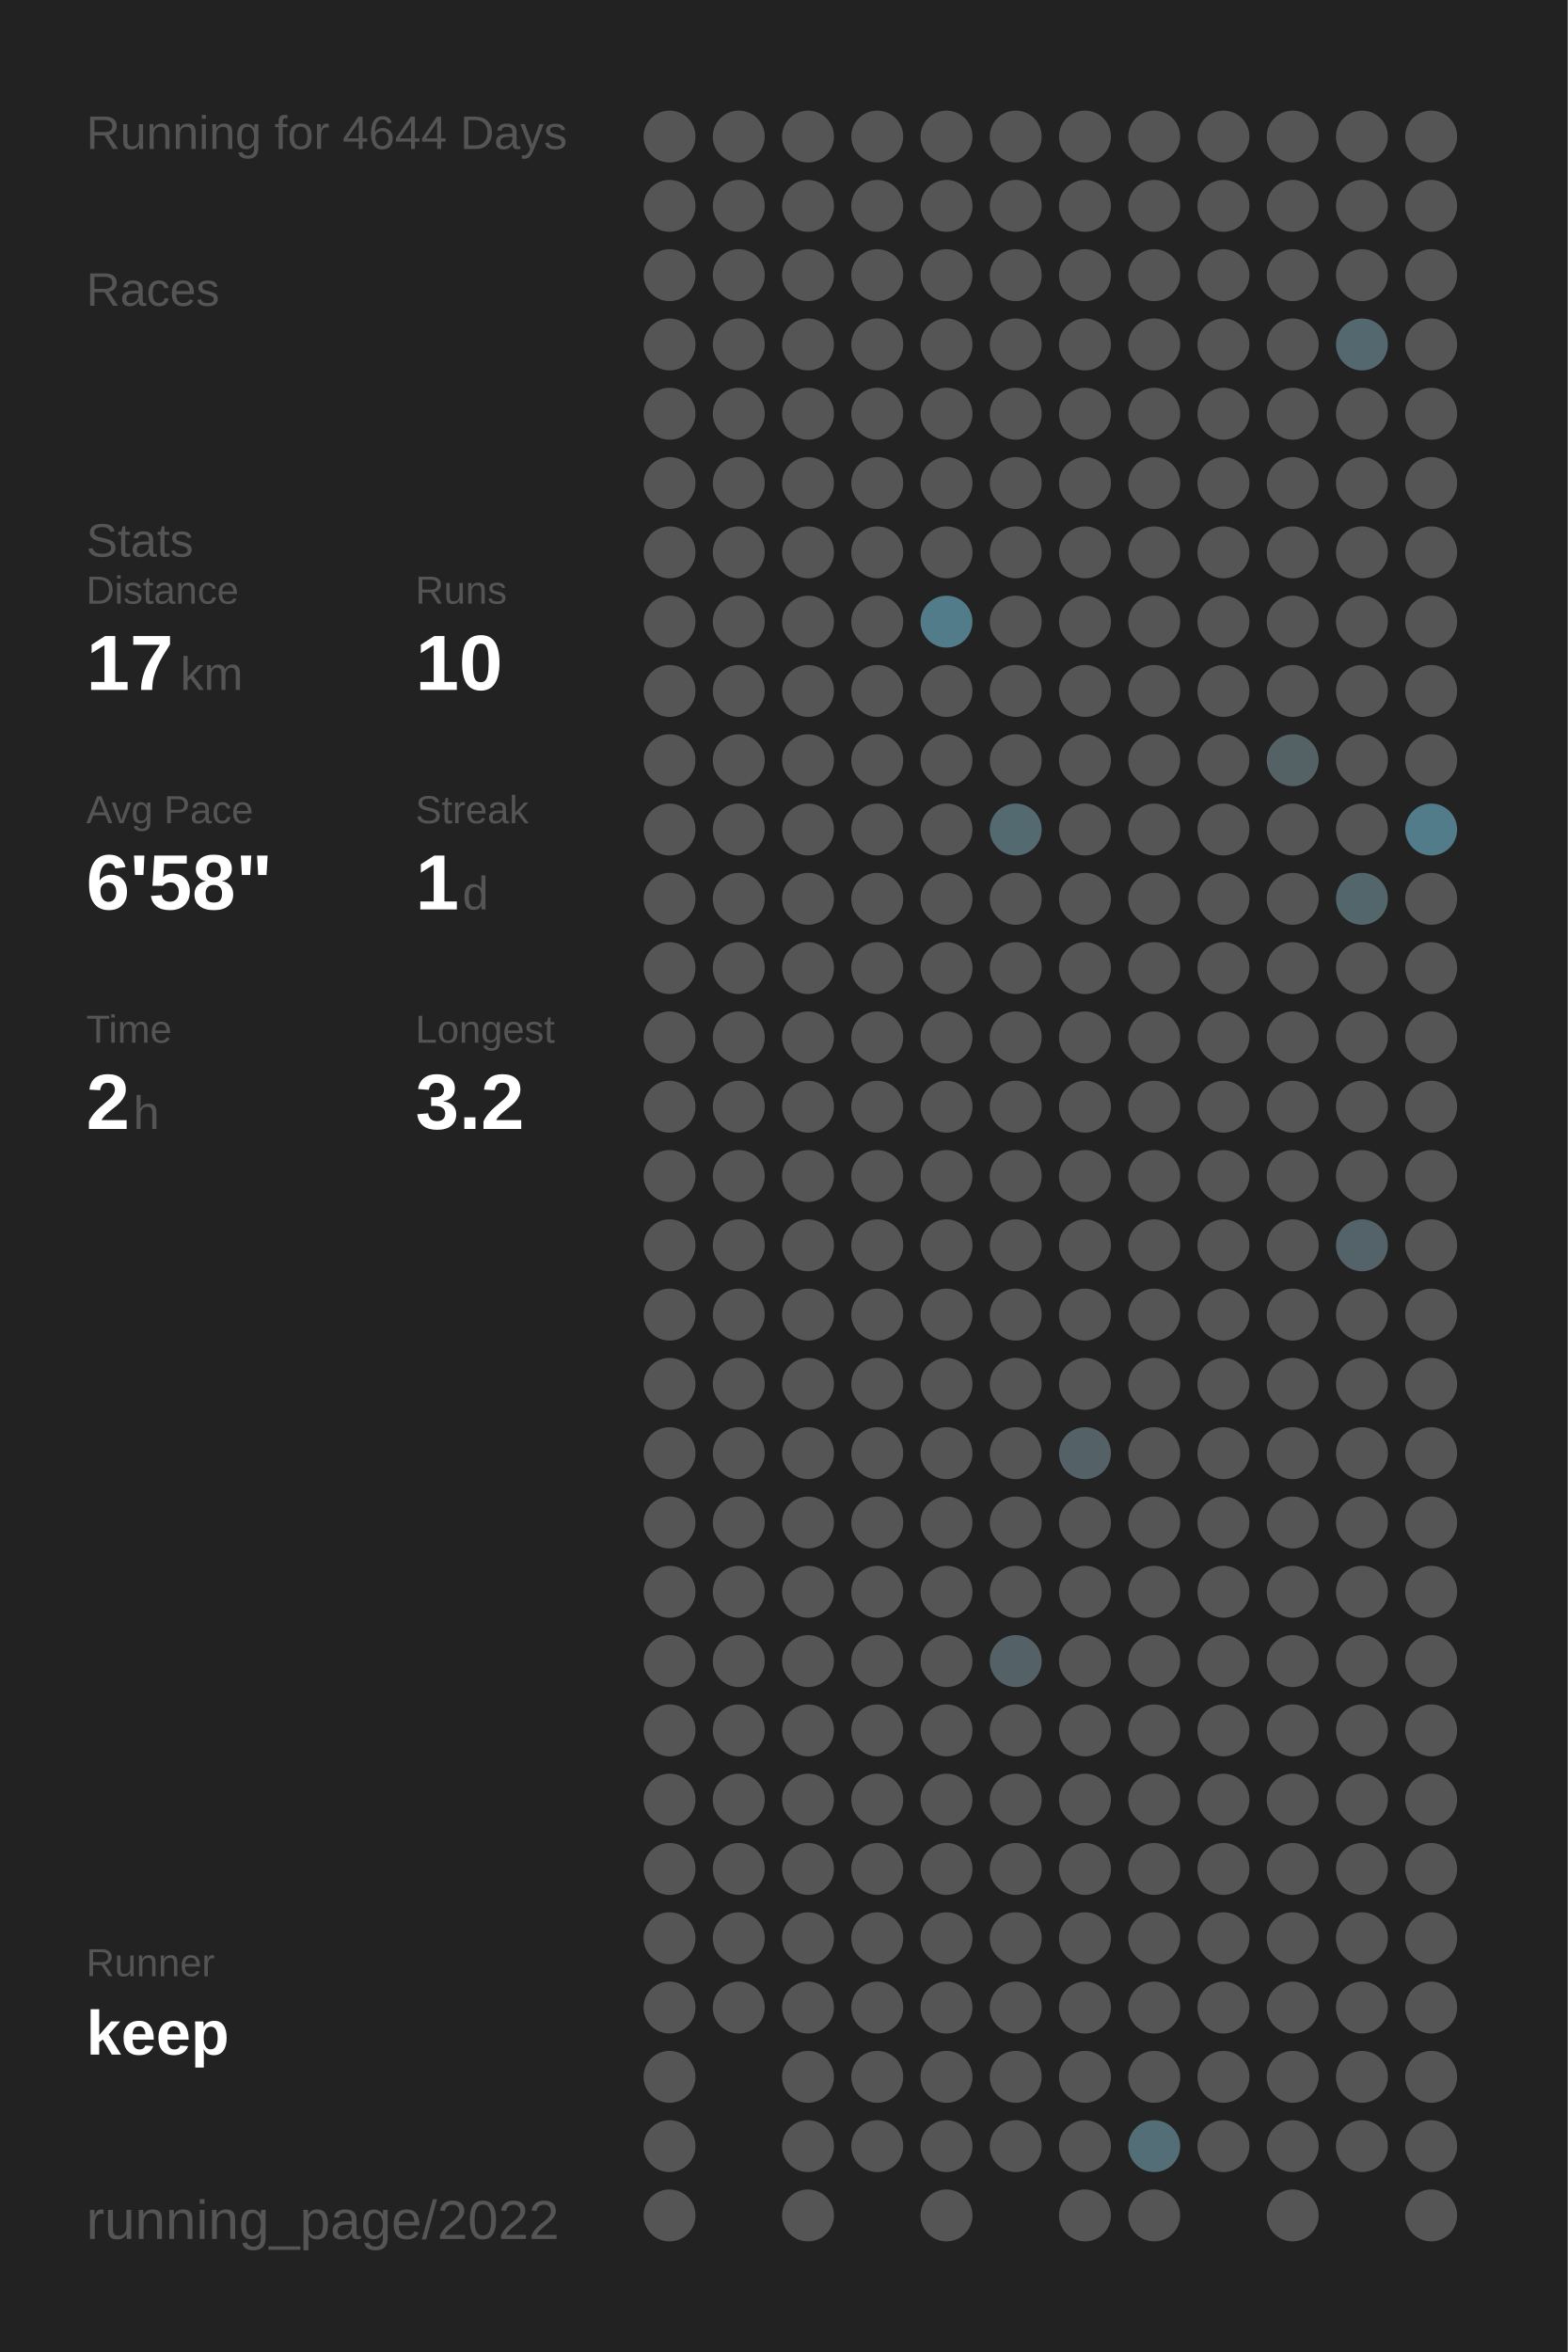
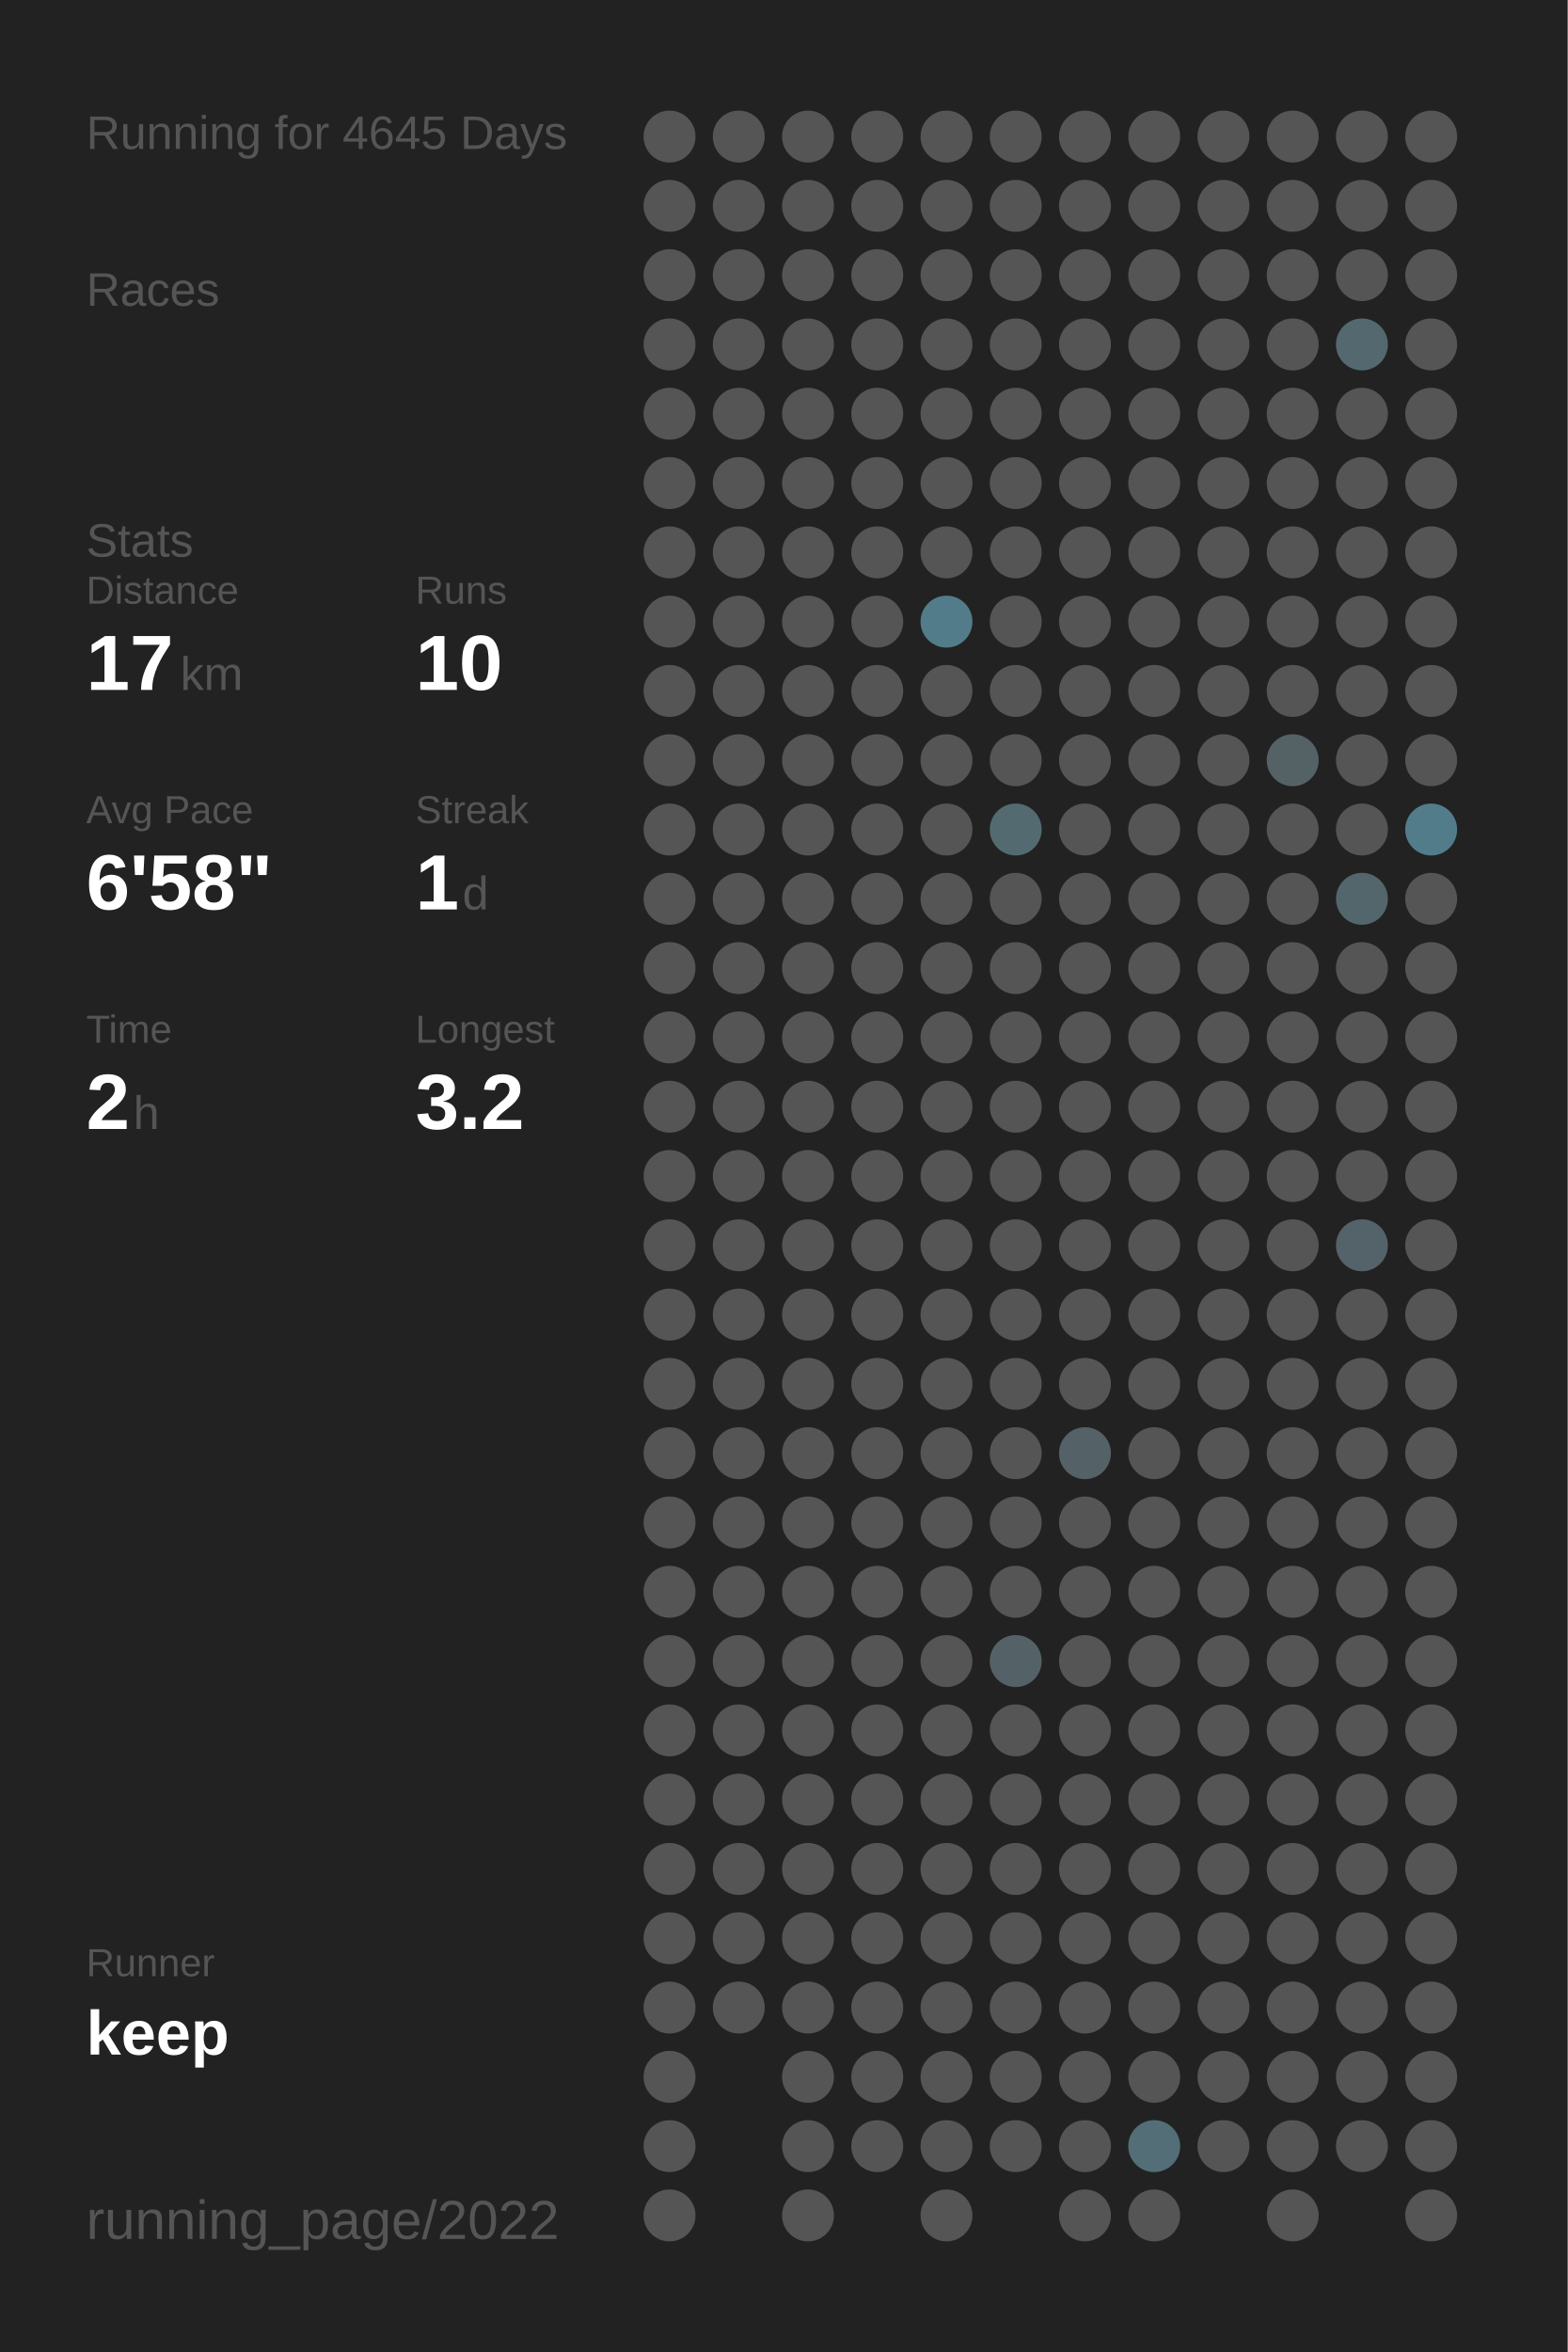
<svg xmlns="http://www.w3.org/2000/svg" baseProfile="full" height="300mm" version="1.1" viewBox="0,0,200,300" width="200mm">
  <defs />
  <rect fill="#222222" height="300" width="200" x="0" y="0" />
-   <text fill="#555555" style="font-size:6px; font-family:Arial;" x="11" y="19">Running for 4644 Days</text>
+   <text fill="#555555" style="font-size:6px; font-family:Arial;" x="11" y="19">Running for 4645 Days</text>
  <text fill="#555555" style="font-size:6px; font-family:Arial;" x="11" y="39">Races</text>
  <text fill="#555555" style="font-size:6px; font-family:Arial;" x="11" y="71">Stats</text>
  <text fill="#555555" style="font-size:5px; font-family:Arial;" x="11" y="77">Distance</text>
  <text fill="#FFFFFF" style="font-size:10px; font-family:Arial; font-weight:bold;" x="11" y="88">17</text>
  <text fill="#555555" style="font-size:6px; font-family:Arial;" x="23" y="88">km</text>
  <text fill="#555555" style="font-size:5px; font-family:Arial;" x="53" y="77">Runs</text>
  <text fill="#FFFFFF" style="font-size:10px; font-family:Arial; font-weight:bold;" x="53" y="88">10</text>
  <text fill="#555555" style="font-size:5px; font-family:Arial;" x="11" y="105">Avg Pace</text>
  <text fill="#FFFFFF" style="font-size:10px; font-family:Arial; font-weight:bold;" x="11" y="116">6'58"</text>
  <text fill="#555555" style="font-size:5px; font-family:Arial;" x="53" y="105">Streak</text>
  <text fill="#FFFFFF" style="font-size:10px; font-family:Arial; font-weight:bold;" x="53" y="116">1</text>
  <text fill="#555555" style="font-size:6px; font-family:Arial;" x="59" y="116">d</text>
  <text fill="#555555" style="font-size:5px; font-family:Arial;" x="11" y="133">Time</text>
  <text fill="#FFFFFF" style="font-size:10px; font-family:Arial; font-weight:bold;" x="11" y="144">2</text>
  <text fill="#555555" style="font-size:6px; font-family:Arial;" x="17" y="144">h</text>
  <text fill="#555555" style="font-size:5px; font-family:Arial;" x="53" y="133">Longest</text>
  <text fill="#FFFFFF" style="font-size:10px; font-family:Arial; font-weight:bold;" x="53" y="144">3.2</text>
  <text fill="#555555" style="font-size:5px; font-family:Arial;" x="11" y="252.065">Runner</text>
  <text fill="#FFFFFF" style="font-size:8px; font-family:Arial; font-weight:bold;" x="11" y="262.065">keep</text>
  <text fill="#555555" style="font-size:7px; font-family:Arial;" x="11" y="285.581">running_page/2022</text>
  <circle cx="85.417" cy="17.419" fill="#555555" r="3.312" />
  <circle cx="85.417" cy="26.258" fill="#555555" r="3.312" />
  <circle cx="85.417" cy="35.097" fill="#555555" r="3.312" />
  <circle cx="85.417" cy="43.935" fill="#555555" r="3.312" />
  <circle cx="85.417" cy="52.774" fill="#555555" r="3.312" />
  <circle cx="85.417" cy="61.613" fill="#555555" r="3.312" />
  <circle cx="85.417" cy="70.452" fill="#555555" r="3.312" />
  <circle cx="85.417" cy="79.29" fill="#555555" r="3.312" />
  <circle cx="85.417" cy="88.129" fill="#555555" r="3.312" />
  <circle cx="85.417" cy="96.968" fill="#555555" r="3.312" />
  <circle cx="85.417" cy="105.806" fill="#555555" r="3.312" />
  <circle cx="85.417" cy="114.645" fill="#555555" r="3.312" />
  <circle cx="85.417" cy="123.484" fill="#555555" r="3.312" />
  <circle cx="85.417" cy="132.323" fill="#555555" r="3.312" />
  <circle cx="85.417" cy="141.161" fill="#555555" r="3.312" />
  <circle cx="85.417" cy="150" fill="#555555" r="3.312" />
  <circle cx="85.417" cy="158.839" fill="#555555" r="3.312" />
  <circle cx="85.417" cy="167.677" fill="#555555" r="3.312" />
  <circle cx="85.417" cy="176.516" fill="#555555" r="3.312" />
  <circle cx="85.417" cy="185.355" fill="#555555" r="3.312" />
  <circle cx="85.417" cy="194.194" fill="#555555" r="3.312" />
  <circle cx="85.417" cy="203.032" fill="#555555" r="3.312" />
  <circle cx="85.417" cy="211.871" fill="#555555" r="3.312" />
  <circle cx="85.417" cy="220.71" fill="#555555" r="3.312" />
  <circle cx="85.417" cy="229.548" fill="#555555" r="3.312" />
  <circle cx="85.417" cy="238.387" fill="#555555" r="3.312" />
  <circle cx="85.417" cy="247.226" fill="#555555" r="3.312" />
  <circle cx="85.417" cy="256.065" fill="#555555" r="3.312" />
  <circle cx="85.417" cy="264.903" fill="#555555" r="3.312" />
  <circle cx="85.417" cy="273.742" fill="#555555" r="3.312" />
  <circle cx="85.417" cy="282.581" fill="#555555" r="3.312" />
  <circle cx="94.25" cy="17.419" fill="#555555" r="3.312" />
  <circle cx="94.25" cy="26.258" fill="#555555" r="3.312" />
  <circle cx="94.25" cy="35.097" fill="#555555" r="3.312" />
  <circle cx="94.25" cy="43.935" fill="#555555" r="3.312" />
  <circle cx="94.25" cy="52.774" fill="#555555" r="3.312" />
  <circle cx="94.25" cy="61.613" fill="#555555" r="3.312" />
  <circle cx="94.25" cy="70.452" fill="#555555" r="3.312" />
  <circle cx="94.25" cy="79.29" fill="#555555" r="3.312" />
  <circle cx="94.25" cy="88.129" fill="#555555" r="3.312" />
  <circle cx="94.25" cy="96.968" fill="#555555" r="3.312" />
  <circle cx="94.25" cy="105.806" fill="#555555" r="3.312" />
  <circle cx="94.25" cy="114.645" fill="#555555" r="3.312" />
  <circle cx="94.25" cy="123.484" fill="#555555" r="3.312" />
  <circle cx="94.25" cy="132.323" fill="#555555" r="3.312" />
  <circle cx="94.25" cy="141.161" fill="#555555" r="3.312" />
  <circle cx="94.25" cy="150" fill="#555555" r="3.312" />
  <circle cx="94.25" cy="158.839" fill="#555555" r="3.312" />
  <circle cx="94.25" cy="167.677" fill="#555555" r="3.312" />
  <circle cx="94.25" cy="176.516" fill="#555555" r="3.312" />
  <circle cx="94.25" cy="185.355" fill="#555555" r="3.312" />
  <circle cx="94.25" cy="194.194" fill="#555555" r="3.312" />
  <circle cx="94.25" cy="203.032" fill="#555555" r="3.312" />
  <circle cx="94.25" cy="211.871" fill="#555555" r="3.312" />
  <circle cx="94.25" cy="220.71" fill="#555555" r="3.312" />
  <circle cx="94.25" cy="229.548" fill="#555555" r="3.312" />
  <circle cx="94.25" cy="238.387" fill="#555555" r="3.312" />
  <circle cx="94.25" cy="247.226" fill="#555555" r="3.312" />
  <circle cx="94.25" cy="256.065" fill="#555555" r="3.312" />
  <circle cx="103.083" cy="17.419" fill="#555555" r="3.312" />
  <circle cx="103.083" cy="26.258" fill="#555555" r="3.312" />
  <circle cx="103.083" cy="35.097" fill="#555555" r="3.312" />
  <circle cx="103.083" cy="43.935" fill="#555555" r="3.312" />
  <circle cx="103.083" cy="52.774" fill="#555555" r="3.312" />
  <circle cx="103.083" cy="61.613" fill="#555555" r="3.312" />
  <circle cx="103.083" cy="70.452" fill="#555555" r="3.312" />
  <circle cx="103.083" cy="79.29" fill="#555555" r="3.312" />
  <circle cx="103.083" cy="88.129" fill="#555555" r="3.312" />
  <circle cx="103.083" cy="96.968" fill="#555555" r="3.312" />
  <circle cx="103.083" cy="105.806" fill="#555555" r="3.312" />
  <circle cx="103.083" cy="114.645" fill="#555555" r="3.312" />
  <circle cx="103.083" cy="123.484" fill="#555555" r="3.312" />
  <circle cx="103.083" cy="132.323" fill="#555555" r="3.312" />
  <circle cx="103.083" cy="141.161" fill="#555555" r="3.312" />
  <circle cx="103.083" cy="150" fill="#555555" r="3.312" />
  <circle cx="103.083" cy="158.839" fill="#555555" r="3.312" />
  <circle cx="103.083" cy="167.677" fill="#555555" r="3.312" />
  <circle cx="103.083" cy="176.516" fill="#555555" r="3.312" />
  <circle cx="103.083" cy="185.355" fill="#555555" r="3.312" />
  <circle cx="103.083" cy="194.194" fill="#555555" r="3.312" />
  <circle cx="103.083" cy="203.032" fill="#555555" r="3.312" />
  <circle cx="103.083" cy="211.871" fill="#555555" r="3.312" />
  <circle cx="103.083" cy="220.71" fill="#555555" r="3.312" />
  <circle cx="103.083" cy="229.548" fill="#555555" r="3.312" />
  <circle cx="103.083" cy="238.387" fill="#555555" r="3.312" />
  <circle cx="103.083" cy="247.226" fill="#555555" r="3.312" />
  <circle cx="103.083" cy="256.065" fill="#555555" r="3.312" />
  <circle cx="103.083" cy="264.903" fill="#555555" r="3.312" />
  <circle cx="103.083" cy="273.742" fill="#555555" r="3.312" />
  <circle cx="103.083" cy="282.581" fill="#555555" r="3.312" />
  <circle cx="111.917" cy="17.419" fill="#555555" r="3.312" />
  <circle cx="111.917" cy="26.258" fill="#555555" r="3.312" />
  <circle cx="111.917" cy="35.097" fill="#555555" r="3.312" />
  <circle cx="111.917" cy="43.935" fill="#555555" r="3.312" />
  <circle cx="111.917" cy="52.774" fill="#555555" r="3.312" />
  <circle cx="111.917" cy="61.613" fill="#555555" r="3.312" />
  <circle cx="111.917" cy="70.452" fill="#555555" r="3.312" />
  <circle cx="111.917" cy="79.29" fill="#555555" r="3.312" />
  <circle cx="111.917" cy="88.129" fill="#555555" r="3.312" />
  <circle cx="111.917" cy="96.968" fill="#555555" r="3.312" />
  <circle cx="111.917" cy="105.806" fill="#555555" r="3.312" />
  <circle cx="111.917" cy="114.645" fill="#555555" r="3.312" />
  <circle cx="111.917" cy="123.484" fill="#555555" r="3.312" />
  <circle cx="111.917" cy="132.323" fill="#555555" r="3.312" />
  <circle cx="111.917" cy="141.161" fill="#555555" r="3.312" />
  <circle cx="111.917" cy="150" fill="#555555" r="3.312" />
  <circle cx="111.917" cy="158.839" fill="#555555" r="3.312" />
  <circle cx="111.917" cy="167.677" fill="#555555" r="3.312" />
  <circle cx="111.917" cy="176.516" fill="#555555" r="3.312" />
  <circle cx="111.917" cy="185.355" fill="#555555" r="3.312" />
  <circle cx="111.917" cy="194.194" fill="#555555" r="3.312" />
  <circle cx="111.917" cy="203.032" fill="#555555" r="3.312" />
  <circle cx="111.917" cy="211.871" fill="#555555" r="3.312" />
  <circle cx="111.917" cy="220.71" fill="#555555" r="3.312" />
  <circle cx="111.917" cy="229.548" fill="#555555" r="3.312" />
  <circle cx="111.917" cy="238.387" fill="#555555" r="3.312" />
  <circle cx="111.917" cy="247.226" fill="#555555" r="3.312" />
  <circle cx="111.917" cy="256.065" fill="#555555" r="3.312" />
  <circle cx="111.917" cy="264.903" fill="#555555" r="3.312" />
  <circle cx="111.917" cy="273.742" fill="#555555" r="3.312" />
  <circle cx="120.75" cy="17.419" fill="#555555" r="3.312" />
  <circle cx="120.75" cy="26.258" fill="#555555" r="3.312" />
  <circle cx="120.75" cy="35.097" fill="#555555" r="3.312" />
  <circle cx="120.75" cy="43.935" fill="#555555" r="3.312" />
  <circle cx="120.75" cy="52.774" fill="#555555" r="3.312" />
  <circle cx="120.75" cy="61.613" fill="#555555" r="3.312" />
  <circle cx="120.75" cy="70.452" fill="#555555" r="3.312" />
  <circle cx="120.75" cy="79.29" fill="#527c8a" r="3.312" />
  <circle cx="120.75" cy="88.129" fill="#555555" r="3.312" />
  <circle cx="120.75" cy="96.968" fill="#555555" r="3.312" />
  <circle cx="120.75" cy="105.806" fill="#555555" r="3.312" />
  <circle cx="120.75" cy="114.645" fill="#555555" r="3.312" />
  <circle cx="120.75" cy="123.484" fill="#555555" r="3.312" />
  <circle cx="120.75" cy="132.323" fill="#555555" r="3.312" />
  <circle cx="120.75" cy="141.161" fill="#555555" r="3.312" />
  <circle cx="120.75" cy="150" fill="#555555" r="3.312" />
  <circle cx="120.75" cy="158.839" fill="#555555" r="3.312" />
  <circle cx="120.75" cy="167.677" fill="#555555" r="3.312" />
  <circle cx="120.75" cy="176.516" fill="#555555" r="3.312" />
  <circle cx="120.75" cy="185.355" fill="#555555" r="3.312" />
  <circle cx="120.75" cy="194.194" fill="#555555" r="3.312" />
  <circle cx="120.75" cy="203.032" fill="#555555" r="3.312" />
  <circle cx="120.75" cy="211.871" fill="#555555" r="3.312" />
  <circle cx="120.75" cy="220.71" fill="#555555" r="3.312" />
  <circle cx="120.75" cy="229.548" fill="#555555" r="3.312" />
  <circle cx="120.75" cy="238.387" fill="#555555" r="3.312" />
  <circle cx="120.75" cy="247.226" fill="#555555" r="3.312" />
  <circle cx="120.75" cy="256.065" fill="#555555" r="3.312" />
  <circle cx="120.75" cy="264.903" fill="#555555" r="3.312" />
  <circle cx="120.75" cy="273.742" fill="#555555" r="3.312" />
  <circle cx="120.75" cy="282.581" fill="#555555" r="3.312" />
  <circle cx="129.583" cy="17.419" fill="#555555" r="3.312" />
  <circle cx="129.583" cy="26.258" fill="#555555" r="3.312" />
  <circle cx="129.583" cy="35.097" fill="#555555" r="3.312" />
  <circle cx="129.583" cy="43.935" fill="#555555" r="3.312" />
  <circle cx="129.583" cy="52.774" fill="#555555" r="3.312" />
  <circle cx="129.583" cy="61.613" fill="#555555" r="3.312" />
  <circle cx="129.583" cy="70.452" fill="#555555" r="3.312" />
  <circle cx="129.583" cy="79.29" fill="#555555" r="3.312" />
  <circle cx="129.583" cy="88.129" fill="#555555" r="3.312" />
  <circle cx="129.583" cy="96.968" fill="#555555" r="3.312" />
  <circle cx="129.583" cy="105.806" fill="#536a71" r="3.312" />
  <circle cx="129.583" cy="114.645" fill="#555555" r="3.312" />
  <circle cx="129.583" cy="123.484" fill="#555555" r="3.312" />
  <circle cx="129.583" cy="132.323" fill="#555555" r="3.312" />
  <circle cx="129.583" cy="141.161" fill="#555555" r="3.312" />
  <circle cx="129.583" cy="150" fill="#555555" r="3.312" />
  <circle cx="129.583" cy="158.839" fill="#555555" r="3.312" />
  <circle cx="129.583" cy="167.677" fill="#555555" r="3.312" />
  <circle cx="129.583" cy="176.516" fill="#555555" r="3.312" />
  <circle cx="129.583" cy="185.355" fill="#555555" r="3.312" />
  <circle cx="129.583" cy="194.194" fill="#555555" r="3.312" />
  <circle cx="129.583" cy="203.032" fill="#555555" r="3.312" />
  <circle cx="129.583" cy="211.871" fill="#546267" r="3.312" />
  <circle cx="129.583" cy="220.71" fill="#555555" r="3.312" />
  <circle cx="129.583" cy="229.548" fill="#555555" r="3.312" />
  <circle cx="129.583" cy="238.387" fill="#555555" r="3.312" />
  <circle cx="129.583" cy="247.226" fill="#555555" r="3.312" />
  <circle cx="129.583" cy="256.065" fill="#555555" r="3.312" />
  <circle cx="129.583" cy="264.903" fill="#555555" r="3.312" />
  <circle cx="129.583" cy="273.742" fill="#555555" r="3.312" />
  <circle cx="138.417" cy="17.419" fill="#555555" r="3.312" />
  <circle cx="138.417" cy="26.258" fill="#555555" r="3.312" />
  <circle cx="138.417" cy="35.097" fill="#555555" r="3.312" />
  <circle cx="138.417" cy="43.935" fill="#555555" r="3.312" />
  <circle cx="138.417" cy="52.774" fill="#555555" r="3.312" />
  <circle cx="138.417" cy="61.613" fill="#555555" r="3.312" />
  <circle cx="138.417" cy="70.452" fill="#555555" r="3.312" />
  <circle cx="138.417" cy="79.29" fill="#555555" r="3.312" />
  <circle cx="138.417" cy="88.129" fill="#555555" r="3.312" />
  <circle cx="138.417" cy="96.968" fill="#555555" r="3.312" />
  <circle cx="138.417" cy="105.806" fill="#555555" r="3.312" />
  <circle cx="138.417" cy="114.645" fill="#555555" r="3.312" />
  <circle cx="138.417" cy="123.484" fill="#555555" r="3.312" />
  <circle cx="138.417" cy="132.323" fill="#555555" r="3.312" />
  <circle cx="138.417" cy="141.161" fill="#555555" r="3.312" />
  <circle cx="138.417" cy="150" fill="#555555" r="3.312" />
  <circle cx="138.417" cy="158.839" fill="#555555" r="3.312" />
  <circle cx="138.417" cy="167.677" fill="#555555" r="3.312" />
  <circle cx="138.417" cy="176.516" fill="#555555" r="3.312" />
  <circle cx="138.417" cy="185.355" fill="#546166" r="3.312" />
  <circle cx="138.417" cy="194.194" fill="#555555" r="3.312" />
  <circle cx="138.417" cy="203.032" fill="#555555" r="3.312" />
  <circle cx="138.417" cy="211.871" fill="#555555" r="3.312" />
  <circle cx="138.417" cy="220.71" fill="#555555" r="3.312" />
  <circle cx="138.417" cy="229.548" fill="#555555" r="3.312" />
  <circle cx="138.417" cy="238.387" fill="#555555" r="3.312" />
  <circle cx="138.417" cy="247.226" fill="#555555" r="3.312" />
  <circle cx="138.417" cy="256.065" fill="#555555" r="3.312" />
  <circle cx="138.417" cy="264.903" fill="#555555" r="3.312" />
  <circle cx="138.417" cy="273.742" fill="#555555" r="3.312" />
  <circle cx="138.417" cy="282.581" fill="#555555" r="3.312" />
  <circle cx="147.25" cy="17.419" fill="#555555" r="3.312" />
  <circle cx="147.25" cy="26.258" fill="#555555" r="3.312" />
  <circle cx="147.25" cy="35.097" fill="#555555" r="3.312" />
  <circle cx="147.25" cy="43.935" fill="#555555" r="3.312" />
  <circle cx="147.25" cy="52.774" fill="#555555" r="3.312" />
  <circle cx="147.25" cy="61.613" fill="#555555" r="3.312" />
  <circle cx="147.25" cy="70.452" fill="#555555" r="3.312" />
  <circle cx="147.25" cy="79.29" fill="#555555" r="3.312" />
  <circle cx="147.25" cy="88.129" fill="#555555" r="3.312" />
  <circle cx="147.25" cy="96.968" fill="#555555" r="3.312" />
  <circle cx="147.25" cy="105.806" fill="#555555" r="3.312" />
  <circle cx="147.25" cy="114.645" fill="#555555" r="3.312" />
  <circle cx="147.25" cy="123.484" fill="#555555" r="3.312" />
  <circle cx="147.25" cy="132.323" fill="#555555" r="3.312" />
  <circle cx="147.25" cy="141.161" fill="#555555" r="3.312" />
  <circle cx="147.25" cy="150" fill="#555555" r="3.312" />
  <circle cx="147.25" cy="158.839" fill="#555555" r="3.312" />
  <circle cx="147.25" cy="167.677" fill="#555555" r="3.312" />
  <circle cx="147.25" cy="176.516" fill="#555555" r="3.312" />
  <circle cx="147.25" cy="185.355" fill="#555555" r="3.312" />
  <circle cx="147.25" cy="194.194" fill="#555555" r="3.312" />
  <circle cx="147.25" cy="203.032" fill="#555555" r="3.312" />
  <circle cx="147.25" cy="211.871" fill="#555555" r="3.312" />
  <circle cx="147.25" cy="220.71" fill="#555555" r="3.312" />
  <circle cx="147.25" cy="229.548" fill="#555555" r="3.312" />
  <circle cx="147.25" cy="238.387" fill="#555555" r="3.312" />
  <circle cx="147.25" cy="247.226" fill="#555555" r="3.312" />
  <circle cx="147.25" cy="256.065" fill="#555555" r="3.312" />
  <circle cx="147.25" cy="264.903" fill="#555555" r="3.312" />
  <circle cx="147.25" cy="273.742" fill="#536e77" r="3.312" />
  <circle cx="147.25" cy="282.581" fill="#555555" r="3.312" />
  <circle cx="156.083" cy="17.419" fill="#555555" r="3.312" />
  <circle cx="156.083" cy="26.258" fill="#555555" r="3.312" />
  <circle cx="156.083" cy="35.097" fill="#555555" r="3.312" />
  <circle cx="156.083" cy="43.935" fill="#555555" r="3.312" />
  <circle cx="156.083" cy="52.774" fill="#555555" r="3.312" />
  <circle cx="156.083" cy="61.613" fill="#555555" r="3.312" />
  <circle cx="156.083" cy="70.452" fill="#555555" r="3.312" />
  <circle cx="156.083" cy="79.29" fill="#555555" r="3.312" />
  <circle cx="156.083" cy="88.129" fill="#555555" r="3.312" />
  <circle cx="156.083" cy="96.968" fill="#555555" r="3.312" />
  <circle cx="156.083" cy="105.806" fill="#555555" r="3.312" />
  <circle cx="156.083" cy="114.645" fill="#555555" r="3.312" />
  <circle cx="156.083" cy="123.484" fill="#555555" r="3.312" />
  <circle cx="156.083" cy="132.323" fill="#555555" r="3.312" />
  <circle cx="156.083" cy="141.161" fill="#555555" r="3.312" />
  <circle cx="156.083" cy="150" fill="#555555" r="3.312" />
  <circle cx="156.083" cy="158.839" fill="#555555" r="3.312" />
  <circle cx="156.083" cy="167.677" fill="#555555" r="3.312" />
  <circle cx="156.083" cy="176.516" fill="#555555" r="3.312" />
  <circle cx="156.083" cy="185.355" fill="#555555" r="3.312" />
  <circle cx="156.083" cy="194.194" fill="#555555" r="3.312" />
  <circle cx="156.083" cy="203.032" fill="#555555" r="3.312" />
  <circle cx="156.083" cy="211.871" fill="#555555" r="3.312" />
  <circle cx="156.083" cy="220.71" fill="#555555" r="3.312" />
  <circle cx="156.083" cy="229.548" fill="#555555" r="3.312" />
  <circle cx="156.083" cy="238.387" fill="#555555" r="3.312" />
  <circle cx="156.083" cy="247.226" fill="#555555" r="3.312" />
  <circle cx="156.083" cy="256.065" fill="#555555" r="3.312" />
  <circle cx="156.083" cy="264.903" fill="#555555" r="3.312" />
  <circle cx="156.083" cy="273.742" fill="#555555" r="3.312" />
  <circle cx="164.917" cy="17.419" fill="#555555" r="3.312" />
  <circle cx="164.917" cy="26.258" fill="#555555" r="3.312" />
  <circle cx="164.917" cy="35.097" fill="#555555" r="3.312" />
  <circle cx="164.917" cy="43.935" fill="#555555" r="3.312" />
  <circle cx="164.917" cy="52.774" fill="#555555" r="3.312" />
  <circle cx="164.917" cy="61.613" fill="#555555" r="3.312" />
  <circle cx="164.917" cy="70.452" fill="#555555" r="3.312" />
  <circle cx="164.917" cy="79.29" fill="#555555" r="3.312" />
  <circle cx="164.917" cy="88.129" fill="#555555" r="3.312" />
  <circle cx="164.917" cy="96.968" fill="#546266" r="3.312" />
  <circle cx="164.917" cy="105.806" fill="#555555" r="3.312" />
  <circle cx="164.917" cy="114.645" fill="#555555" r="3.312" />
  <circle cx="164.917" cy="123.484" fill="#555555" r="3.312" />
  <circle cx="164.917" cy="132.323" fill="#555555" r="3.312" />
  <circle cx="164.917" cy="141.161" fill="#555555" r="3.312" />
  <circle cx="164.917" cy="150" fill="#555555" r="3.312" />
  <circle cx="164.917" cy="158.839" fill="#555555" r="3.312" />
  <circle cx="164.917" cy="167.677" fill="#555555" r="3.312" />
  <circle cx="164.917" cy="176.516" fill="#555555" r="3.312" />
  <circle cx="164.917" cy="185.355" fill="#555555" r="3.312" />
  <circle cx="164.917" cy="194.194" fill="#555555" r="3.312" />
  <circle cx="164.917" cy="203.032" fill="#555555" r="3.312" />
  <circle cx="164.917" cy="211.871" fill="#555555" r="3.312" />
  <circle cx="164.917" cy="220.71" fill="#555555" r="3.312" />
  <circle cx="164.917" cy="229.548" fill="#555555" r="3.312" />
  <circle cx="164.917" cy="238.387" fill="#555555" r="3.312" />
  <circle cx="164.917" cy="247.226" fill="#555555" r="3.312" />
  <circle cx="164.917" cy="256.065" fill="#555555" r="3.312" />
  <circle cx="164.917" cy="264.903" fill="#555555" r="3.312" />
  <circle cx="164.917" cy="273.742" fill="#555555" r="3.312" />
  <circle cx="164.917" cy="282.581" fill="#555555" r="3.312" />
  <circle cx="173.75" cy="17.419" fill="#555555" r="3.312" />
  <circle cx="173.75" cy="26.258" fill="#555555" r="3.312" />
  <circle cx="173.75" cy="35.097" fill="#555555" r="3.312" />
  <circle cx="173.75" cy="43.935" fill="#53686f" r="3.312" />
  <circle cx="173.75" cy="52.774" fill="#555555" r="3.312" />
  <circle cx="173.75" cy="61.613" fill="#555555" r="3.312" />
  <circle cx="173.75" cy="70.452" fill="#555555" r="3.312" />
  <circle cx="173.75" cy="79.29" fill="#555555" r="3.312" />
  <circle cx="173.75" cy="88.129" fill="#555555" r="3.312" />
  <circle cx="173.75" cy="96.968" fill="#555555" r="3.312" />
  <circle cx="173.75" cy="105.806" fill="#555555" r="3.312" />
  <circle cx="173.75" cy="114.645" fill="#53666c" r="3.312" />
  <circle cx="173.75" cy="123.484" fill="#555555" r="3.312" />
  <circle cx="173.75" cy="132.323" fill="#555555" r="3.312" />
  <circle cx="173.75" cy="141.161" fill="#555555" r="3.312" />
  <circle cx="173.75" cy="150" fill="#555555" r="3.312" />
  <circle cx="173.75" cy="158.839" fill="#546369" r="3.312" />
  <circle cx="173.75" cy="167.677" fill="#555555" r="3.312" />
  <circle cx="173.75" cy="176.516" fill="#555555" r="3.312" />
  <circle cx="173.75" cy="185.355" fill="#555555" r="3.312" />
  <circle cx="173.75" cy="194.194" fill="#555555" r="3.312" />
  <circle cx="173.75" cy="203.032" fill="#555555" r="3.312" />
  <circle cx="173.75" cy="211.871" fill="#555555" r="3.312" />
  <circle cx="173.75" cy="220.71" fill="#555555" r="3.312" />
  <circle cx="173.75" cy="229.548" fill="#555555" r="3.312" />
  <circle cx="173.75" cy="238.387" fill="#555555" r="3.312" />
  <circle cx="173.75" cy="247.226" fill="#555555" r="3.312" />
  <circle cx="173.75" cy="256.065" fill="#555555" r="3.312" />
  <circle cx="173.75" cy="264.903" fill="#555555" r="3.312" />
  <circle cx="173.75" cy="273.742" fill="#555555" r="3.312" />
  <circle cx="182.583" cy="17.419" fill="#555555" r="3.312" />
  <circle cx="182.583" cy="26.258" fill="#555555" r="3.312" />
  <circle cx="182.583" cy="35.097" fill="#555555" r="3.312" />
  <circle cx="182.583" cy="43.935" fill="#555555" r="3.312" />
  <circle cx="182.583" cy="52.774" fill="#555555" r="3.312" />
  <circle cx="182.583" cy="61.613" fill="#555555" r="3.312" />
  <circle cx="182.583" cy="70.452" fill="#555555" r="3.312" />
  <circle cx="182.583" cy="79.29" fill="#555555" r="3.312" />
  <circle cx="182.583" cy="88.129" fill="#555555" r="3.312" />
  <circle cx="182.583" cy="96.968" fill="#555555" r="3.312" />
  <circle cx="182.583" cy="105.806" fill="#527c8a" r="3.312" />
  <circle cx="182.583" cy="114.645" fill="#555555" r="3.312" />
  <circle cx="182.583" cy="123.484" fill="#555555" r="3.312" />
  <circle cx="182.583" cy="132.323" fill="#555555" r="3.312" />
  <circle cx="182.583" cy="141.161" fill="#555555" r="3.312" />
  <circle cx="182.583" cy="150" fill="#555555" r="3.312" />
  <circle cx="182.583" cy="158.839" fill="#555555" r="3.312" />
  <circle cx="182.583" cy="167.677" fill="#555555" r="3.312" />
  <circle cx="182.583" cy="176.516" fill="#555555" r="3.312" />
  <circle cx="182.583" cy="185.355" fill="#555555" r="3.312" />
  <circle cx="182.583" cy="194.194" fill="#555555" r="3.312" />
  <circle cx="182.583" cy="203.032" fill="#555555" r="3.312" />
  <circle cx="182.583" cy="211.871" fill="#555555" r="3.312" />
  <circle cx="182.583" cy="220.71" fill="#555555" r="3.312" />
  <circle cx="182.583" cy="229.548" fill="#555555" r="3.312" />
  <circle cx="182.583" cy="238.387" fill="#555555" r="3.312" />
  <circle cx="182.583" cy="247.226" fill="#555555" r="3.312" />
  <circle cx="182.583" cy="256.065" fill="#555555" r="3.312" />
  <circle cx="182.583" cy="264.903" fill="#555555" r="3.312" />
  <circle cx="182.583" cy="273.742" fill="#555555" r="3.312" />
  <circle cx="182.583" cy="282.581" fill="#555555" r="3.312" />
</svg>
